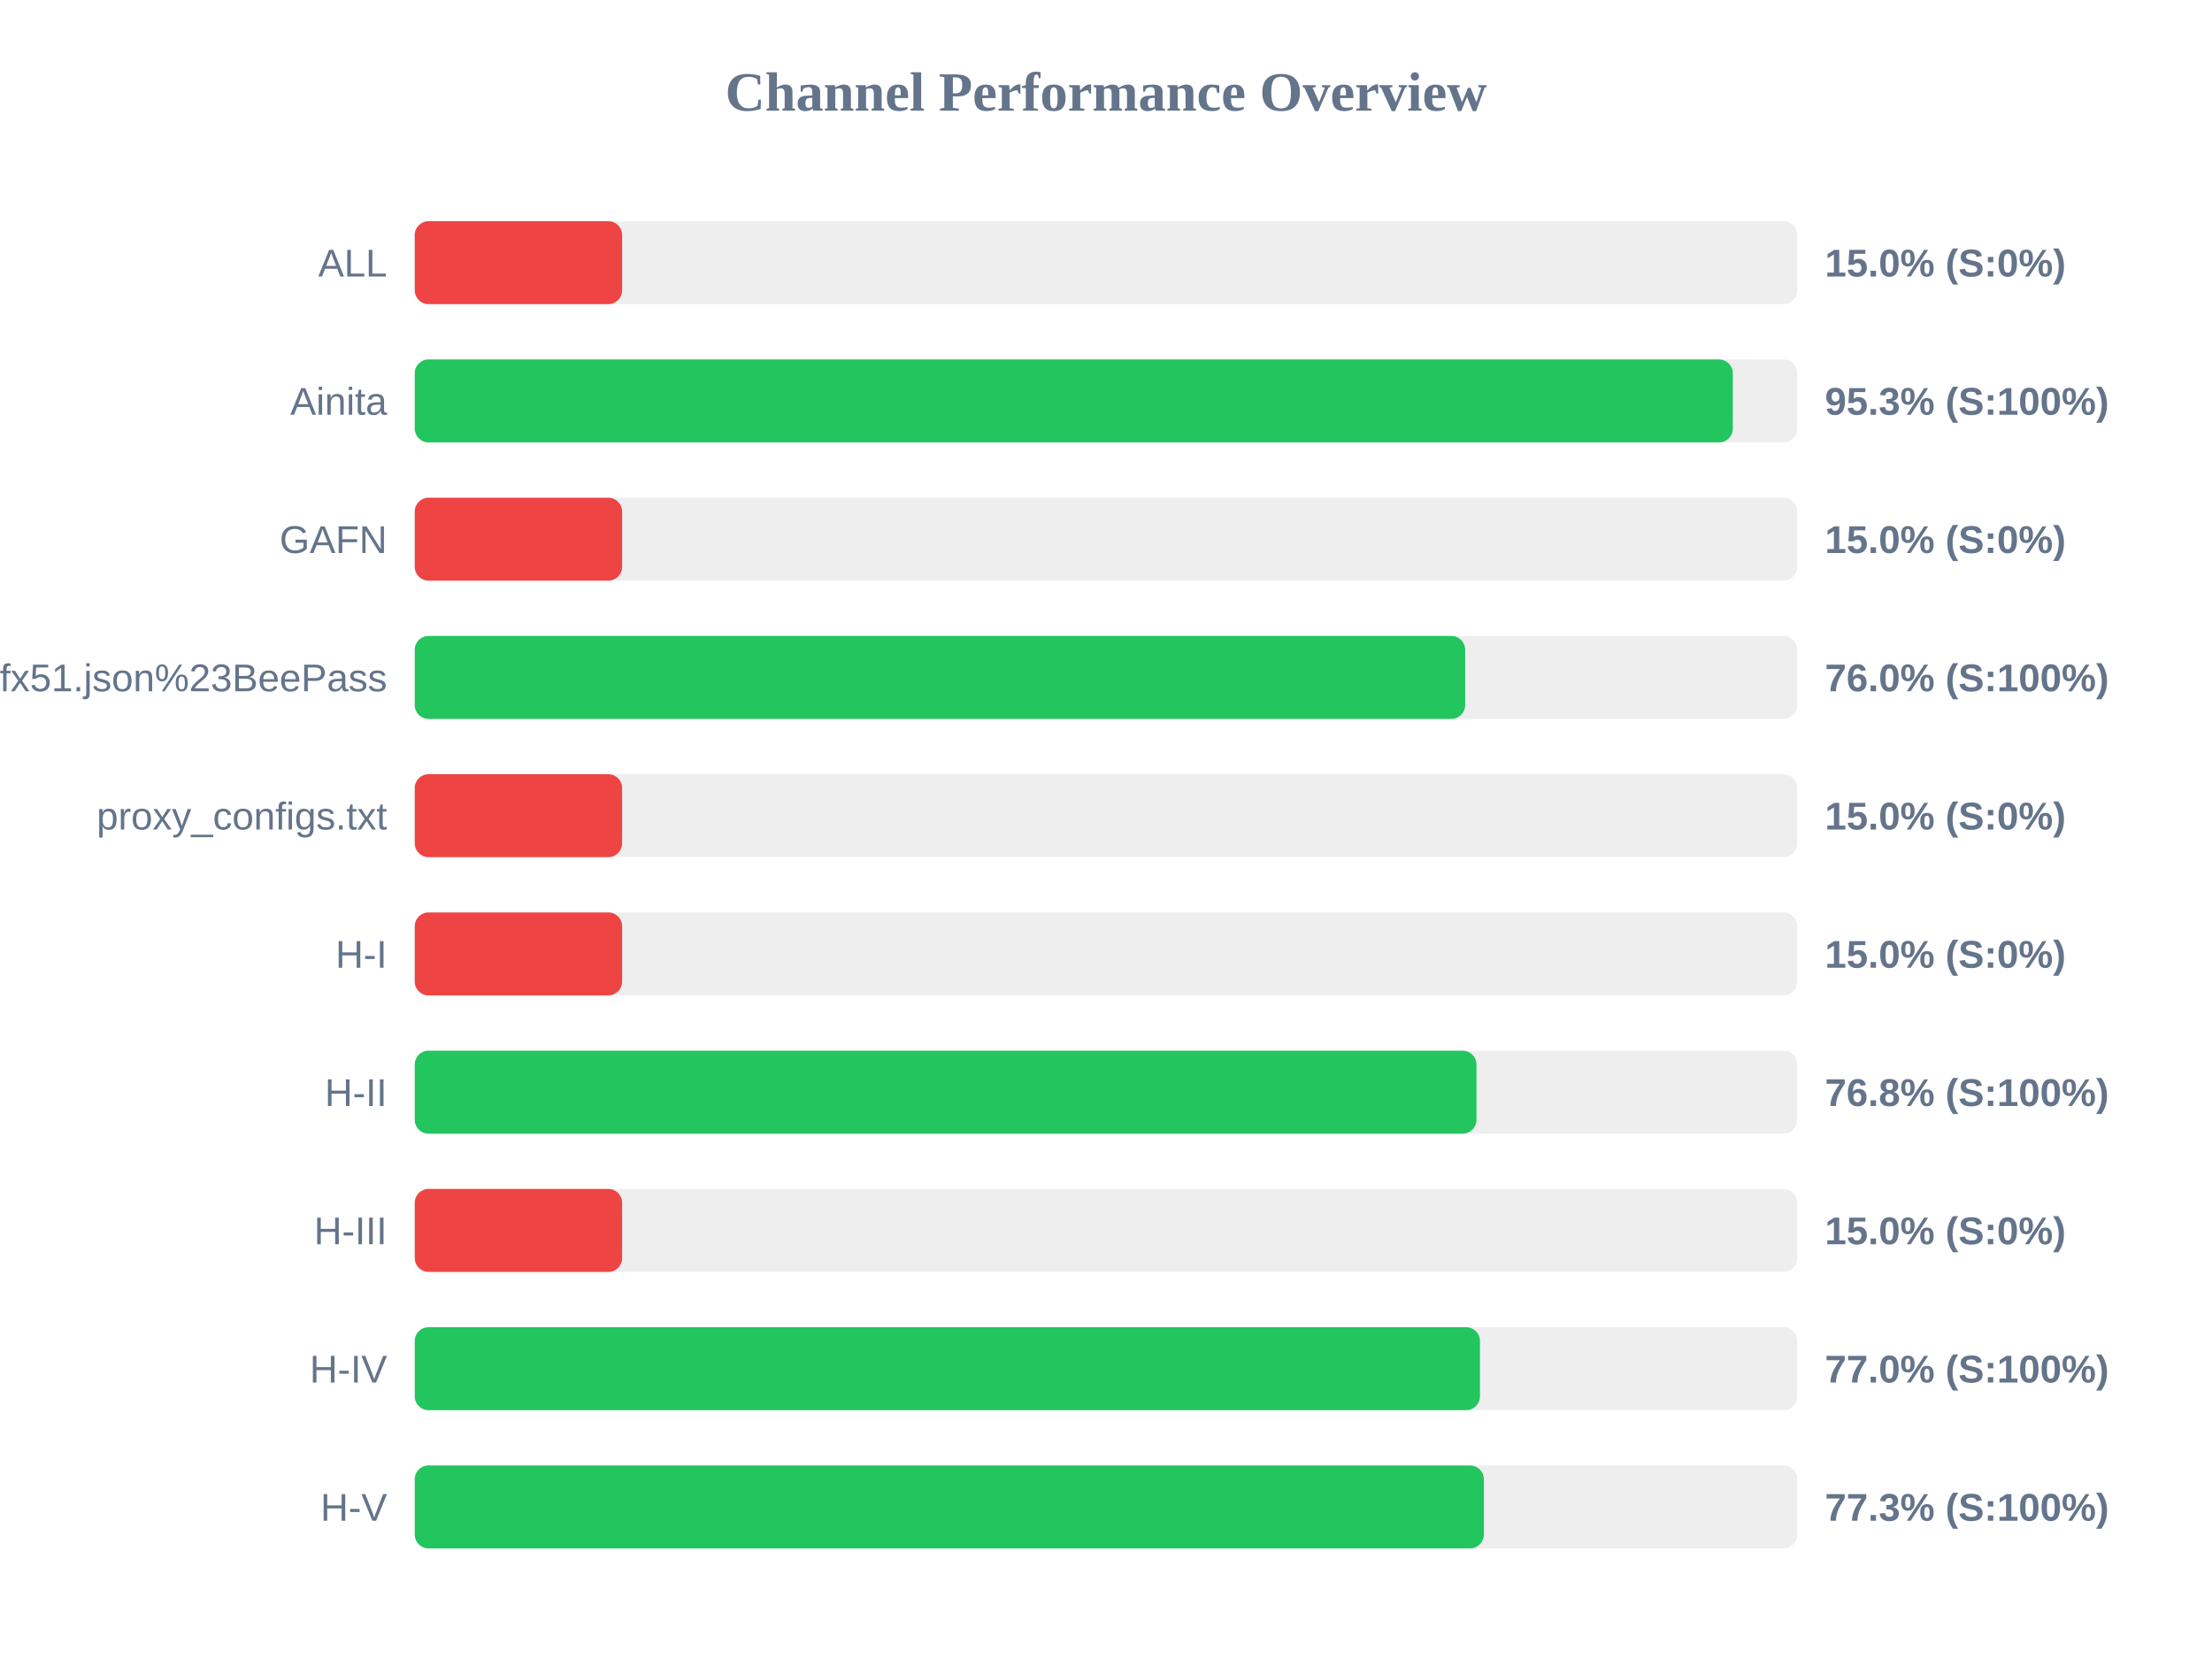
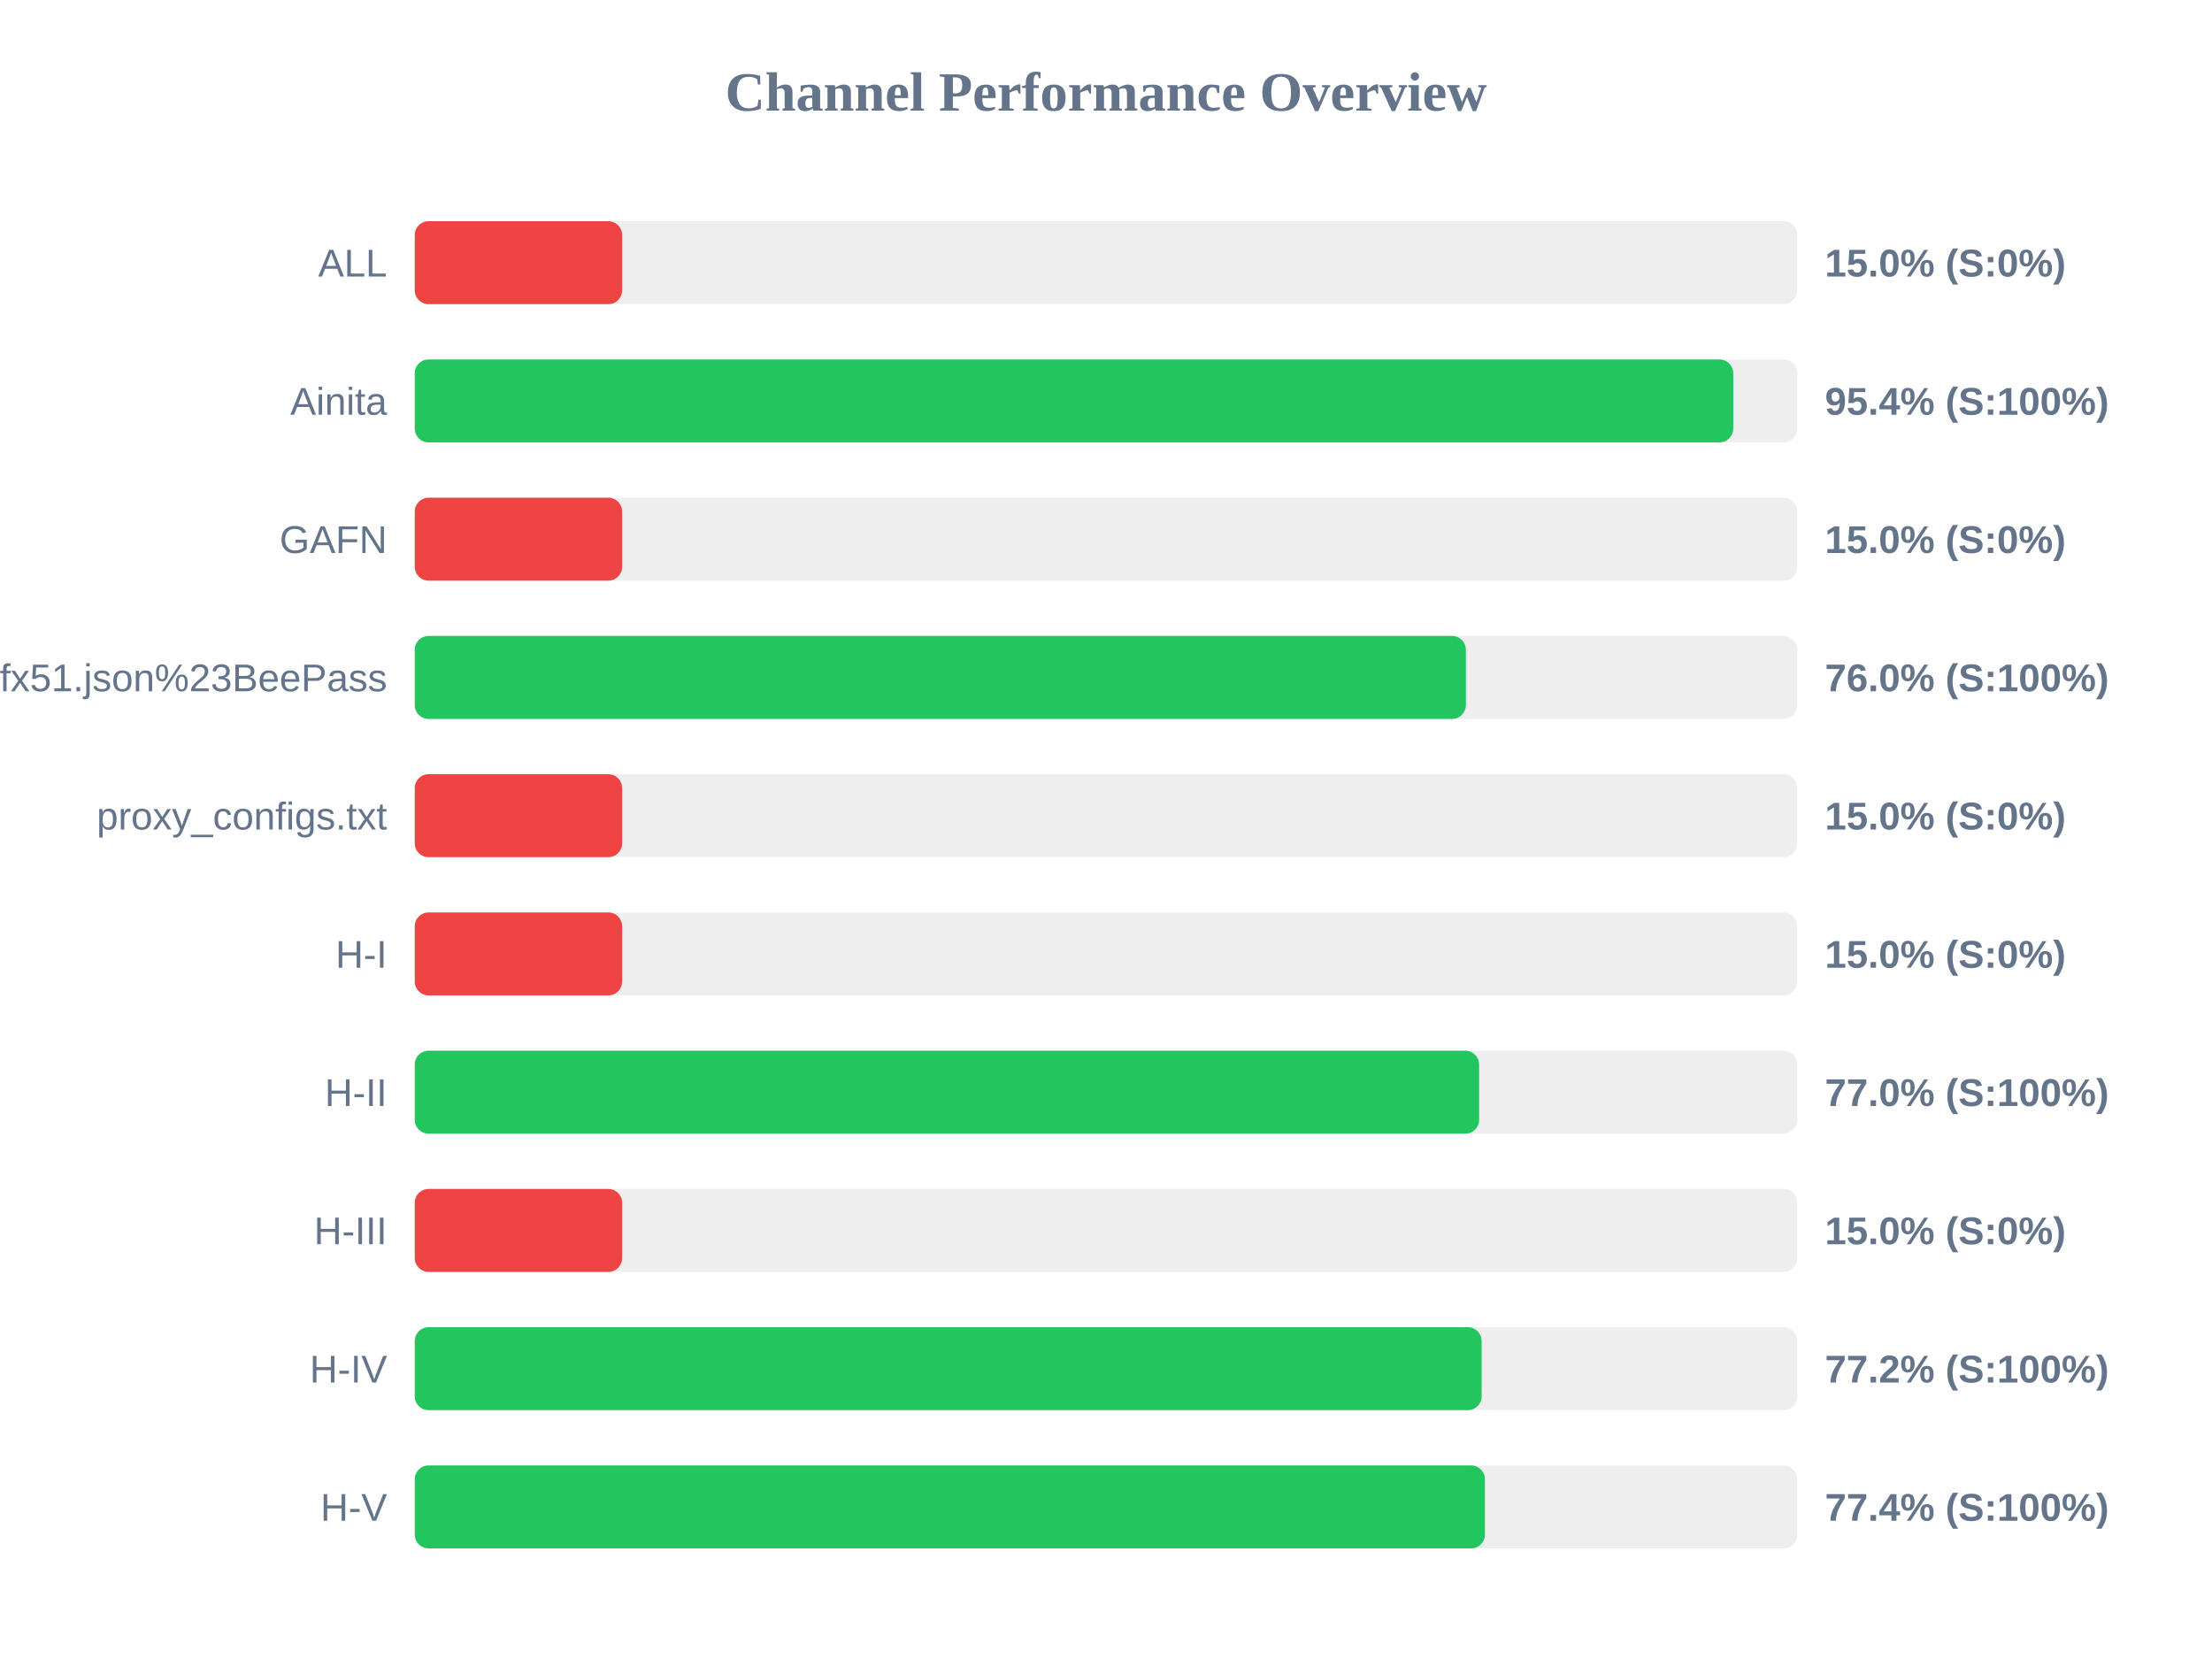
<svg xmlns="http://www.w3.org/2000/svg" width="800" height="600" version="1.1">
  <style>
        .row { font: 14px Arial; fill: #64748b; }
        .score { font: bold 14px Arial; fill: #64748b; }
    </style>
  <text x="400" y="40" text-anchor="middle" font-size="20px" font-weight="bold" fill="#64748b">Channel Performance Overview</text>
  <rect x="150" y="80" width="500" height="30" fill="#eee" rx="5" />
  <rect x="150" y="80" width="75.0" height="30" fill="#ef4444" rx="5" />
  <text x="140" y="100" text-anchor="end" class="row">ALL</text>
  <text x="660" y="100" text-anchor="start" class="score">15.0% (S:0%)</text>
  <rect x="150" y="130" width="500" height="30" fill="#eee" rx="5" />
-   <rect x="150" y="130" width="476.7" height="30" fill="#22c55e" rx="5" />
+   <rect x="150" y="130" width="476.85" height="30" fill="#22c55e" rx="5" />
  <text x="140" y="150" text-anchor="end" class="row">Ainita</text>
-   <text x="660" y="150" text-anchor="start" class="score">95.3% (S:100%)</text>
+   <text x="660" y="150" text-anchor="start" class="score">95.4% (S:100%)</text>
  <rect x="150" y="180" width="500" height="30" fill="#eee" rx="5" />
  <rect x="150" y="180" width="75.0" height="30" fill="#ef4444" rx="5" />
  <text x="140" y="200" text-anchor="end" class="row">GAFN</text>
  <text x="660" y="200" text-anchor="start" class="score">15.0% (S:0%)</text>
  <rect x="150" y="230" width="500" height="30" fill="#eee" rx="5" />
-   <rect x="150" y="230" width="379.9" height="30" fill="#22c55e" rx="5" />
+   <rect x="150" y="230" width="380.15" height="30" fill="#22c55e" rx="5" />
  <text x="140" y="250" text-anchor="end" class="row">sub?s=ssconf%3A%2F%2Fs3.amazonaws.com%2Fbeedynconprd%2Fzf38bv6oxi1nv3wfkpmxyfl8yj5fargza3foantoalu16vznl0ckxx7bgf1ufx51.json%23BeePass</text>
  <text x="660" y="250" text-anchor="start" class="score">76.0% (S:100%)</text>
  <rect x="150" y="280" width="500" height="30" fill="#eee" rx="5" />
  <rect x="150" y="280" width="75.0" height="30" fill="#ef4444" rx="5" />
  <text x="140" y="300" text-anchor="end" class="row">proxy_configs.txt</text>
  <text x="660" y="300" text-anchor="start" class="score">15.0% (S:0%)</text>
  <rect x="150" y="330" width="500" height="30" fill="#eee" rx="5" />
  <rect x="150" y="330" width="75.0" height="30" fill="#ef4444" rx="5" />
  <text x="140" y="350" text-anchor="end" class="row">H-I</text>
  <text x="660" y="350" text-anchor="start" class="score">15.0% (S:0%)</text>
  <rect x="150" y="380" width="500" height="30" fill="#eee" rx="5" />
-   <rect x="150" y="380" width="384.0" height="30" fill="#22c55e" rx="5" />
+   <rect x="150" y="380" width="384.95" height="30" fill="#22c55e" rx="5" />
  <text x="140" y="400" text-anchor="end" class="row">H-II</text>
-   <text x="660" y="400" text-anchor="start" class="score">76.8% (S:100%)</text>
+   <text x="660" y="400" text-anchor="start" class="score">77.0% (S:100%)</text>
  <rect x="150" y="430" width="500" height="30" fill="#eee" rx="5" />
  <rect x="150" y="430" width="75.0" height="30" fill="#ef4444" rx="5" />
  <text x="140" y="450" text-anchor="end" class="row">H-III</text>
  <text x="660" y="450" text-anchor="start" class="score">15.0% (S:0%)</text>
  <rect x="150" y="480" width="500" height="30" fill="#eee" rx="5" />
-   <rect x="150" y="480" width="385.25" height="30" fill="#22c55e" rx="5" />
+   <rect x="150" y="480" width="385.85" height="30" fill="#22c55e" rx="5" />
  <text x="140" y="500" text-anchor="end" class="row">H-IV</text>
-   <text x="660" y="500" text-anchor="start" class="score">77.0% (S:100%)</text>
+   <text x="660" y="500" text-anchor="start" class="score">77.2% (S:100%)</text>
  <rect x="150" y="530" width="500" height="30" fill="#eee" rx="5" />
-   <rect x="150" y="530" width="386.65" height="30" fill="#22c55e" rx="5" />
+   <rect x="150" y="530" width="387.05" height="30" fill="#22c55e" rx="5" />
  <text x="140" y="550" text-anchor="end" class="row">H-V</text>
-   <text x="660" y="550" text-anchor="start" class="score">77.3% (S:100%)</text>
+   <text x="660" y="550" text-anchor="start" class="score">77.4% (S:100%)</text>
</svg>
